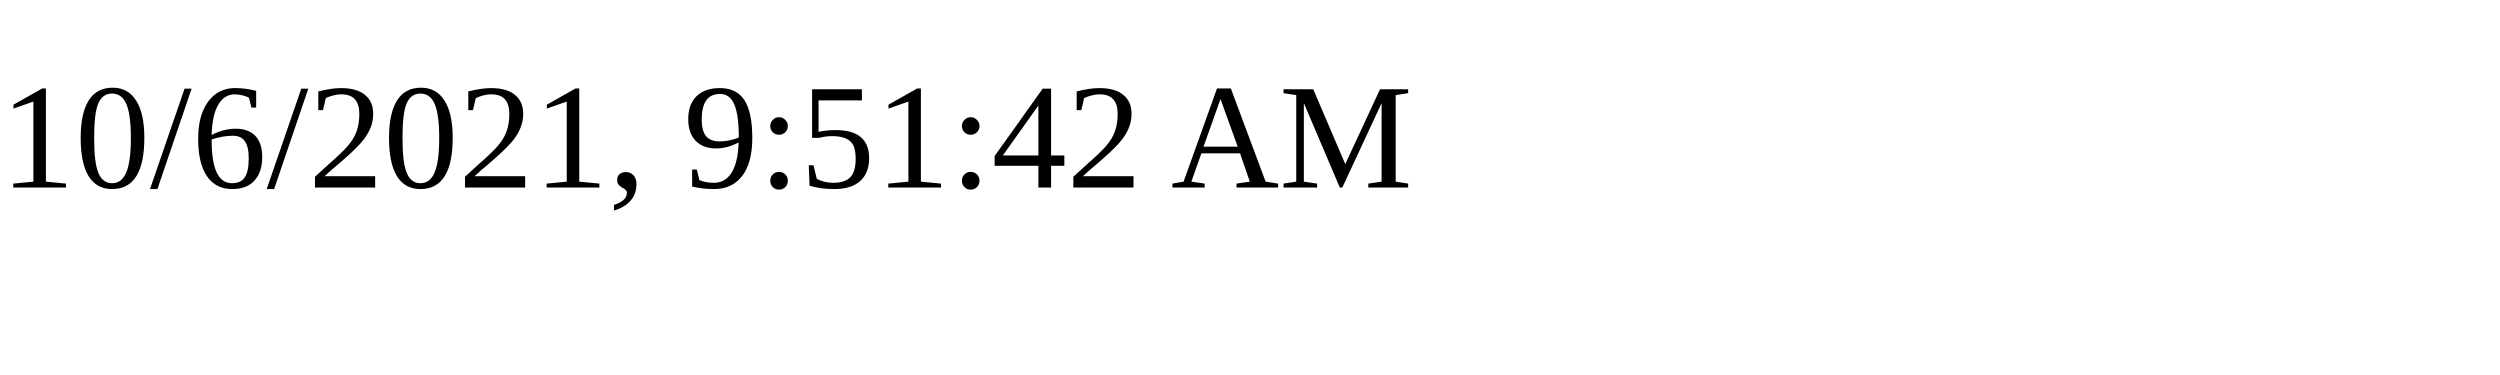
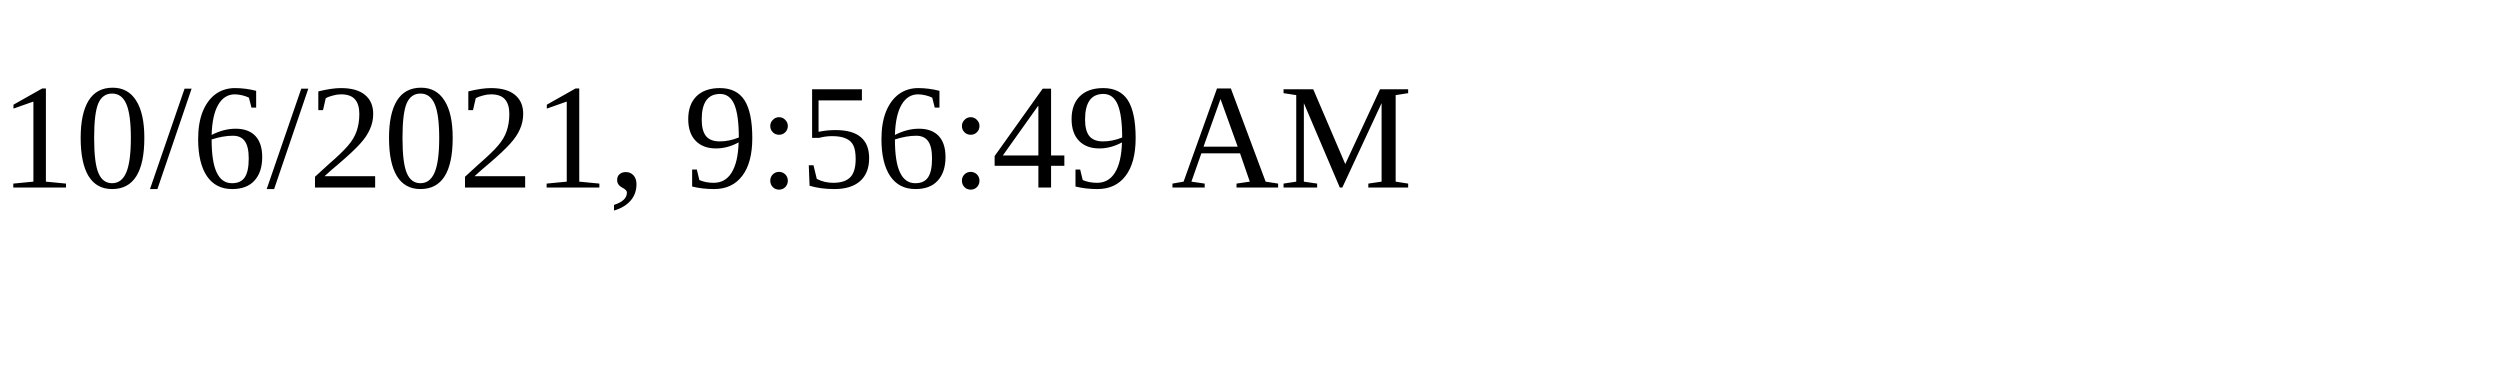
<svg xmlns="http://www.w3.org/2000/svg" height="30" width="200">
-   <text x="0" y="15">10/6/2021, 9:51:42 AM</text>
+   <text x="0" y="15">10/6/2021, 9:56:49 AM</text>
</svg>
